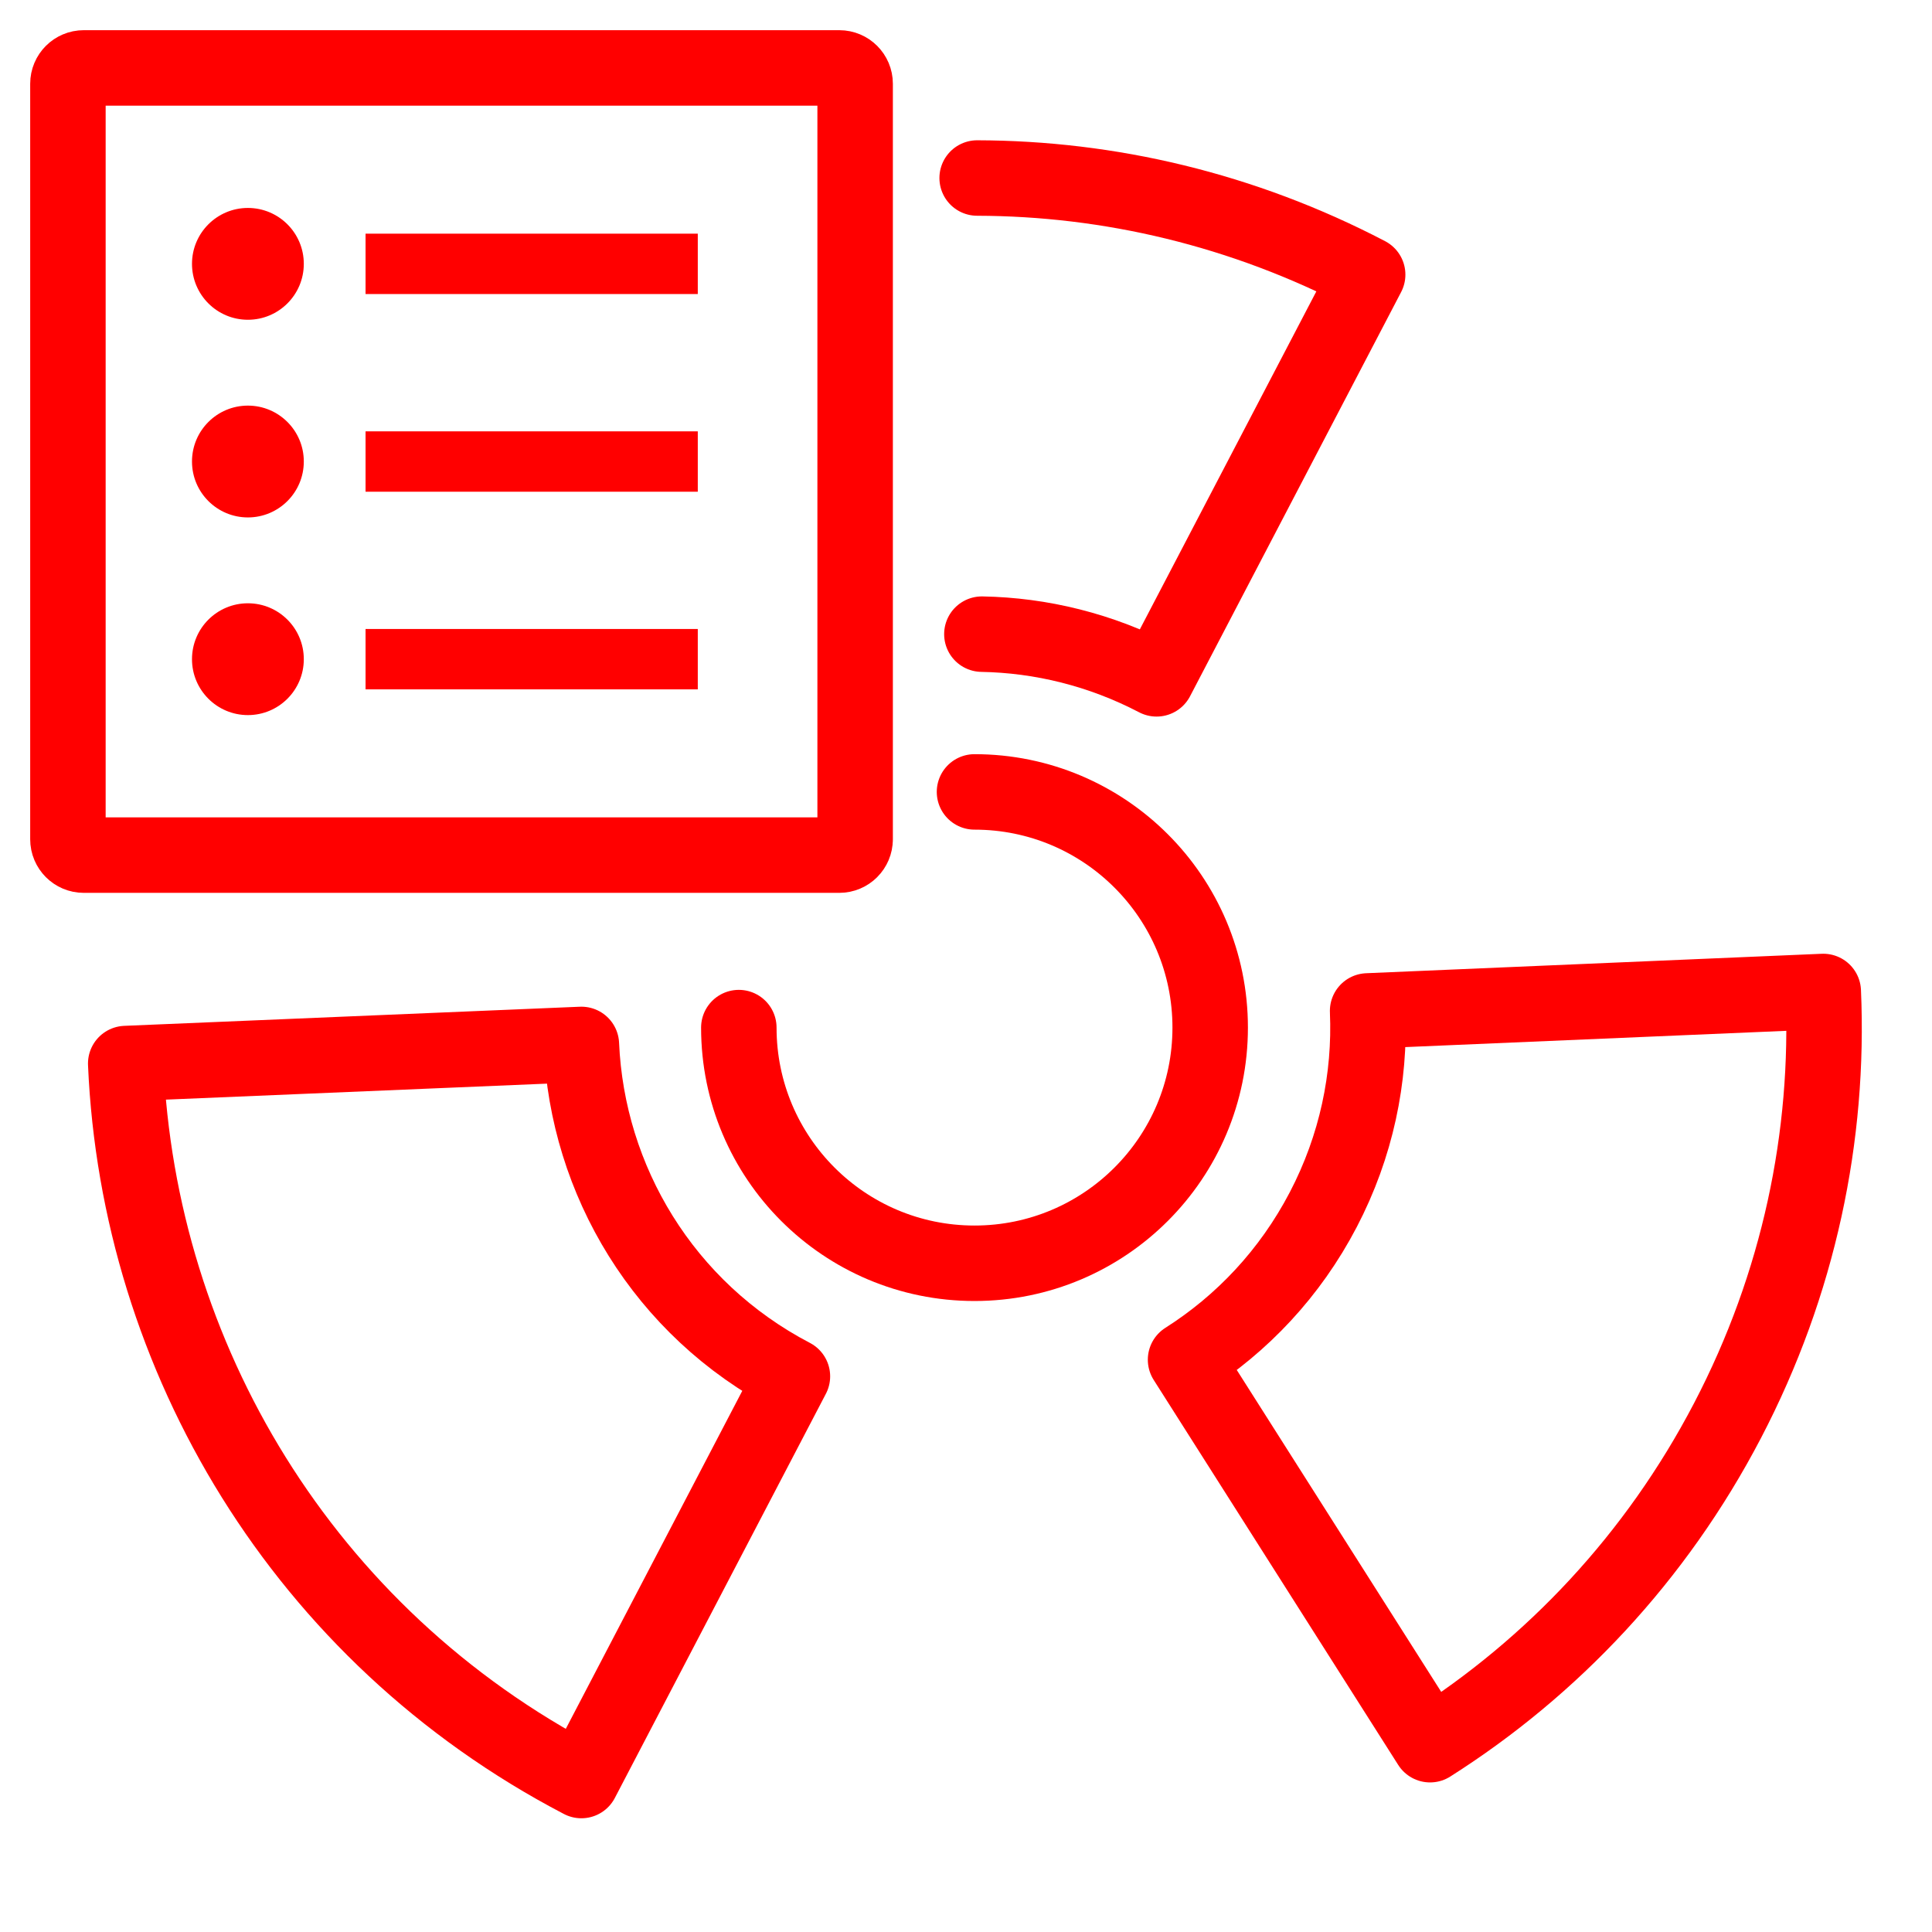
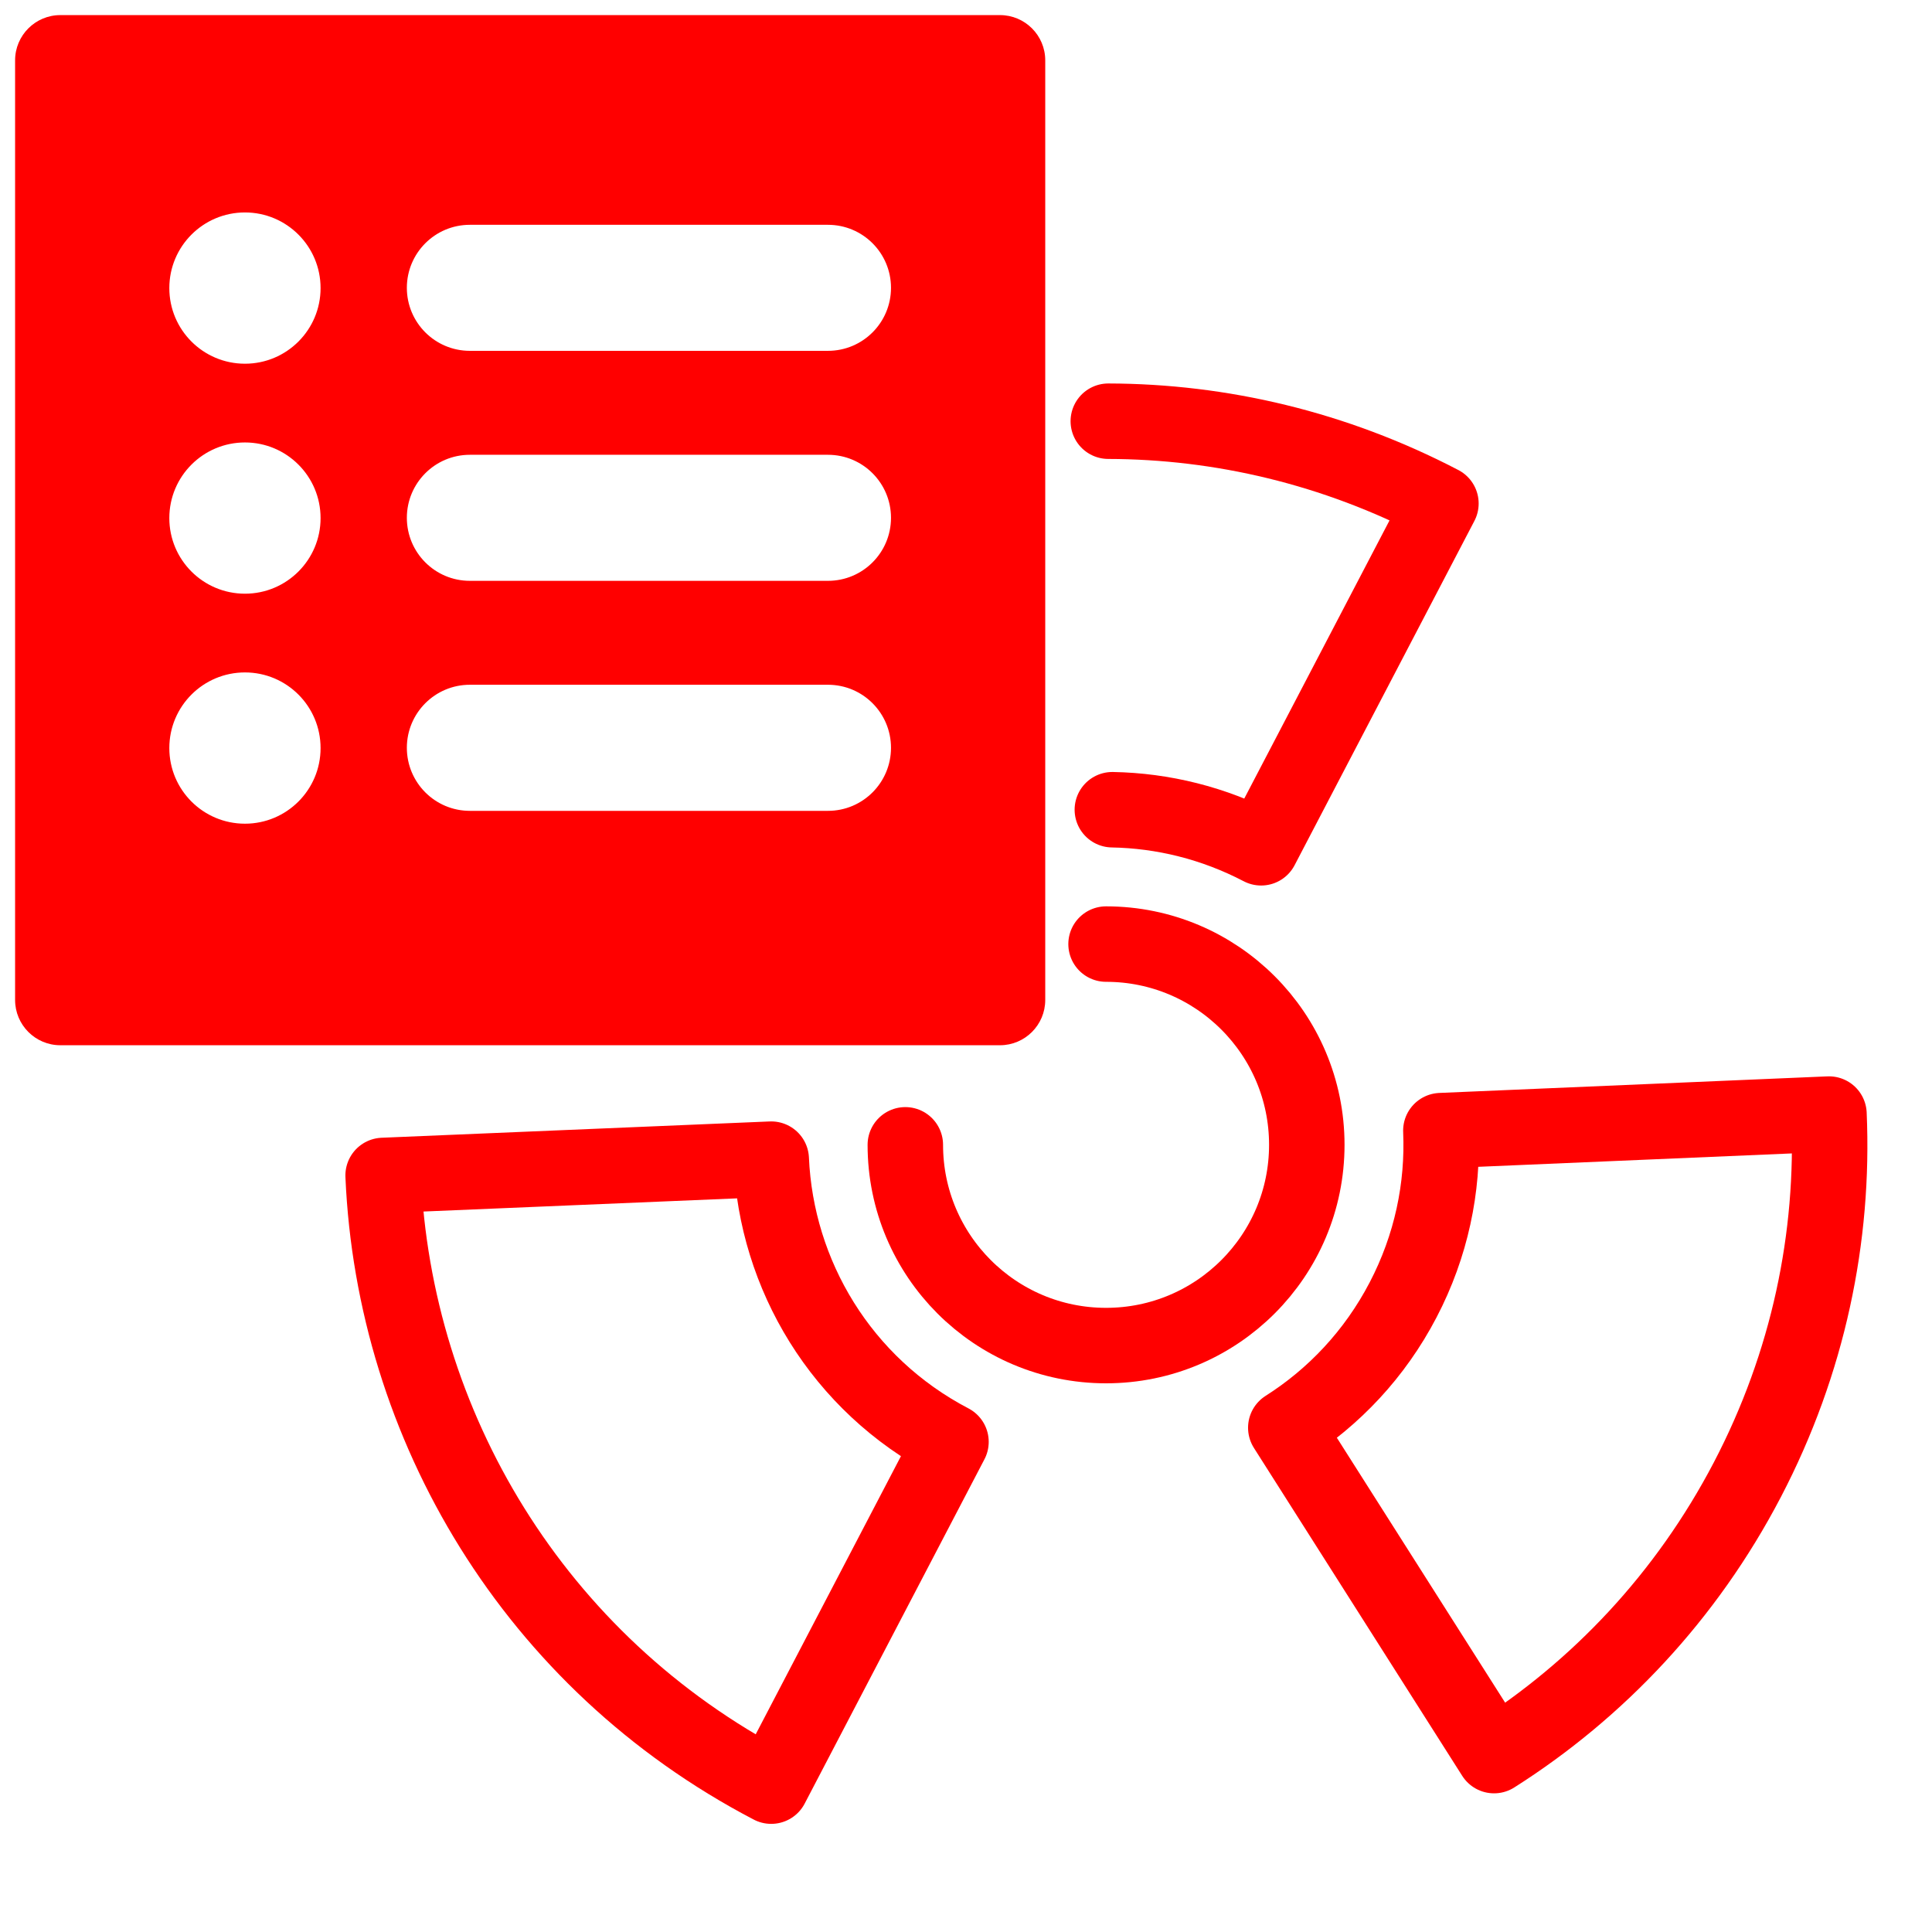
<svg xmlns="http://www.w3.org/2000/svg" version="1.1" id="Calque_1" x="0px" y="0px" width="128px" height="128px" viewBox="0 0 128 128" enable-background="new 0 0 128 128" xml:space="preserve">
  <g id="Calque_3">
    <g>
      <g>
-         <path fill="none" stroke="#FF0000" stroke-width="5" stroke-linecap="round" stroke-linejoin="round" stroke-miterlimit="10" d="     M65.052,42.014c3.913,0.07,7.869,1.026,11.574,2.961l13.985-26.78c-8.278-4.322-17.138-6.381-25.872-6.401" />
-         <path fill="none" stroke="#FF0000" stroke-width="5" stroke-linecap="round" stroke-linejoin="round" stroke-miterlimit="10" d="     M8.329,70.463c0.84,19.412,11.724,37.862,30.188,47.502L52.5,91.186c-8.548-4.465-13.59-13.002-13.982-21.99L8.329,70.463z" />
-         <path fill="none" stroke="#FF0000" stroke-width="5" stroke-linecap="round" stroke-linejoin="round" stroke-miterlimit="10" d="     M94.745,115.59c8.077-5.123,14.957-12.375,19.703-21.462c4.747-9.09,6.765-18.882,6.348-28.44l-30.188,1.289     c0.191,4.426-0.741,8.959-2.939,13.168c-2.197,4.209-5.384,7.568-9.123,9.94L94.745,115.59z" />
+         <path fill="none" stroke="#FF0000" stroke-width="5" stroke-linecap="round" stroke-linejoin="round" stroke-miterlimit="10" d="     M73.696,53.646c3.332,0.06,6.702,0.874,9.857,2.522l11.912-22.81c-7.052-3.681-14.598-5.435-22.037-5.452" />
+         <path fill="none" stroke="#FF0000" stroke-width="5" stroke-linecap="round" stroke-linejoin="round" stroke-miterlimit="10" d="     M25.383,77.877c0.715,16.533,9.986,32.248,25.712,40.459l11.91-22.81c-7.28-3.803-11.575-11.073-11.909-18.729L25.383,77.877z" />
+         <path fill="none" stroke="#FF0000" stroke-width="5" stroke-linecap="round" stroke-linejoin="round" stroke-miterlimit="10" d="     M98.986,116.313c6.88-4.363,12.739-10.54,16.781-18.279c4.044-7.742,5.762-16.082,5.407-24.224l-25.713,1.098     c0.163,3.77-0.63,7.631-2.503,11.216c-1.87,3.585-4.585,6.446-7.771,8.467L98.986,116.313z" />
      </g>
-       <path fill="none" stroke="#FF0000" stroke-width="5" stroke-linecap="round" stroke-linejoin="round" stroke-miterlimit="10" d="    M64.563,52.466c8.625,0,15.615,6.991,15.615,15.615s-6.99,15.614-15.615,15.614c-8.624,0-15.614-6.99-15.614-15.614" />
+       <path fill="none" stroke="#FF0000" stroke-width="5" stroke-linecap="round" stroke-linejoin="round" stroke-miterlimit="10" d="    M73.279,62.548c7.346,0,13.3,5.955,13.3,13.3c0,7.346-5.954,13.3-13.3,13.3s-13.299-5.954-13.299-13.3" />
    </g>
  </g>
  <g id="Calque_2_1_">
</g>
-   <g id="Calque_2_2_">
-     <g id="Calque_3_1_">
-       <g>
-         <path fill="none" stroke="#FF0000" stroke-width="5" stroke-linecap="round" stroke-linejoin="round" stroke-miterlimit="10" d="     M56.654,55.605c0,0.578-0.469,1.049-1.049,1.049H5.548c-0.579,0-1.048-0.471-1.048-1.049V5.548C4.5,4.969,4.969,4.5,5.548,4.5     h50.058c0.58,0,1.049,0.469,1.049,1.048V55.605L56.654,55.605z" />
-         <circle fill="#FF0000" cx="16.424" cy="17.481" r="3.704" />
-         <line fill="none" stroke="#FF0000" stroke-width="4" stroke-miterlimit="10" x1="24.219" y1="17.481" x2="46.23" y2="17.481" />
-         <circle fill="#FF0000" cx="16.424" cy="30.577" r="3.704" />
-         <line fill="none" stroke="#FF0000" stroke-width="4" stroke-miterlimit="10" x1="24.219" y1="30.578" x2="46.23" y2="30.578" />
-         <circle fill="#FF0000" cx="16.424" cy="43.673" r="3.704" />
-         <line fill="none" stroke="#FF0000" stroke-width="4" stroke-miterlimit="10" x1="24.219" y1="43.672" x2="46.23" y2="43.672" />
-       </g>
-     </g>
-   </g>
+   <path fill="#FF0000" d="M66.25,1H4C2.343,1,1,2.343,1,4v62.25c0,1.656,1.343,3,3,3h62.25c1.656,0,3-1.344,3-3V4  C69.25,2.343,67.906,1,66.25,1z M16.229,54.572c-2.768,0-5.011-2.242-5.011-5.01c0-2.77,2.243-5.012,5.011-5.012  c2.767,0,5.01,2.242,5.01,5.012C21.239,52.33,18.996,54.572,16.229,54.572z M16.229,39.334c-2.768,0-5.011-2.242-5.011-5.009  c0-2.768,2.243-5.011,5.011-5.011c2.767,0,5.01,2.243,5.01,5.011C21.239,37.09,18.996,39.334,16.229,39.334z M16.229,24.097  c-2.768,0-5.011-2.244-5.011-5.01c0-2.768,2.243-5.012,5.011-5.012c2.767,0,5.01,2.244,5.01,5.012  C21.239,21.853,18.996,24.097,16.229,24.097z M54.855,53.721H31.129c-2.305,0-4.174-1.871-4.174-4.178  c0-2.305,1.869-4.176,4.174-4.176h23.726c2.307,0,4.176,1.871,4.176,4.176C59.031,51.85,57.162,53.721,54.855,53.721z   M54.855,38.482H31.129c-2.305,0-4.174-1.869-4.174-4.176c0-2.305,1.869-4.175,4.174-4.175h23.726c2.307,0,4.176,1.87,4.176,4.175  C59.031,36.613,57.162,38.482,54.855,38.482z M54.855,23.244H31.129c-2.305,0-4.174-1.869-4.174-4.175  c0-2.306,1.869-4.175,4.174-4.175h23.726c2.307,0,4.176,1.869,4.176,4.175C59.031,21.375,57.162,23.244,54.855,23.244z" />
</svg>
